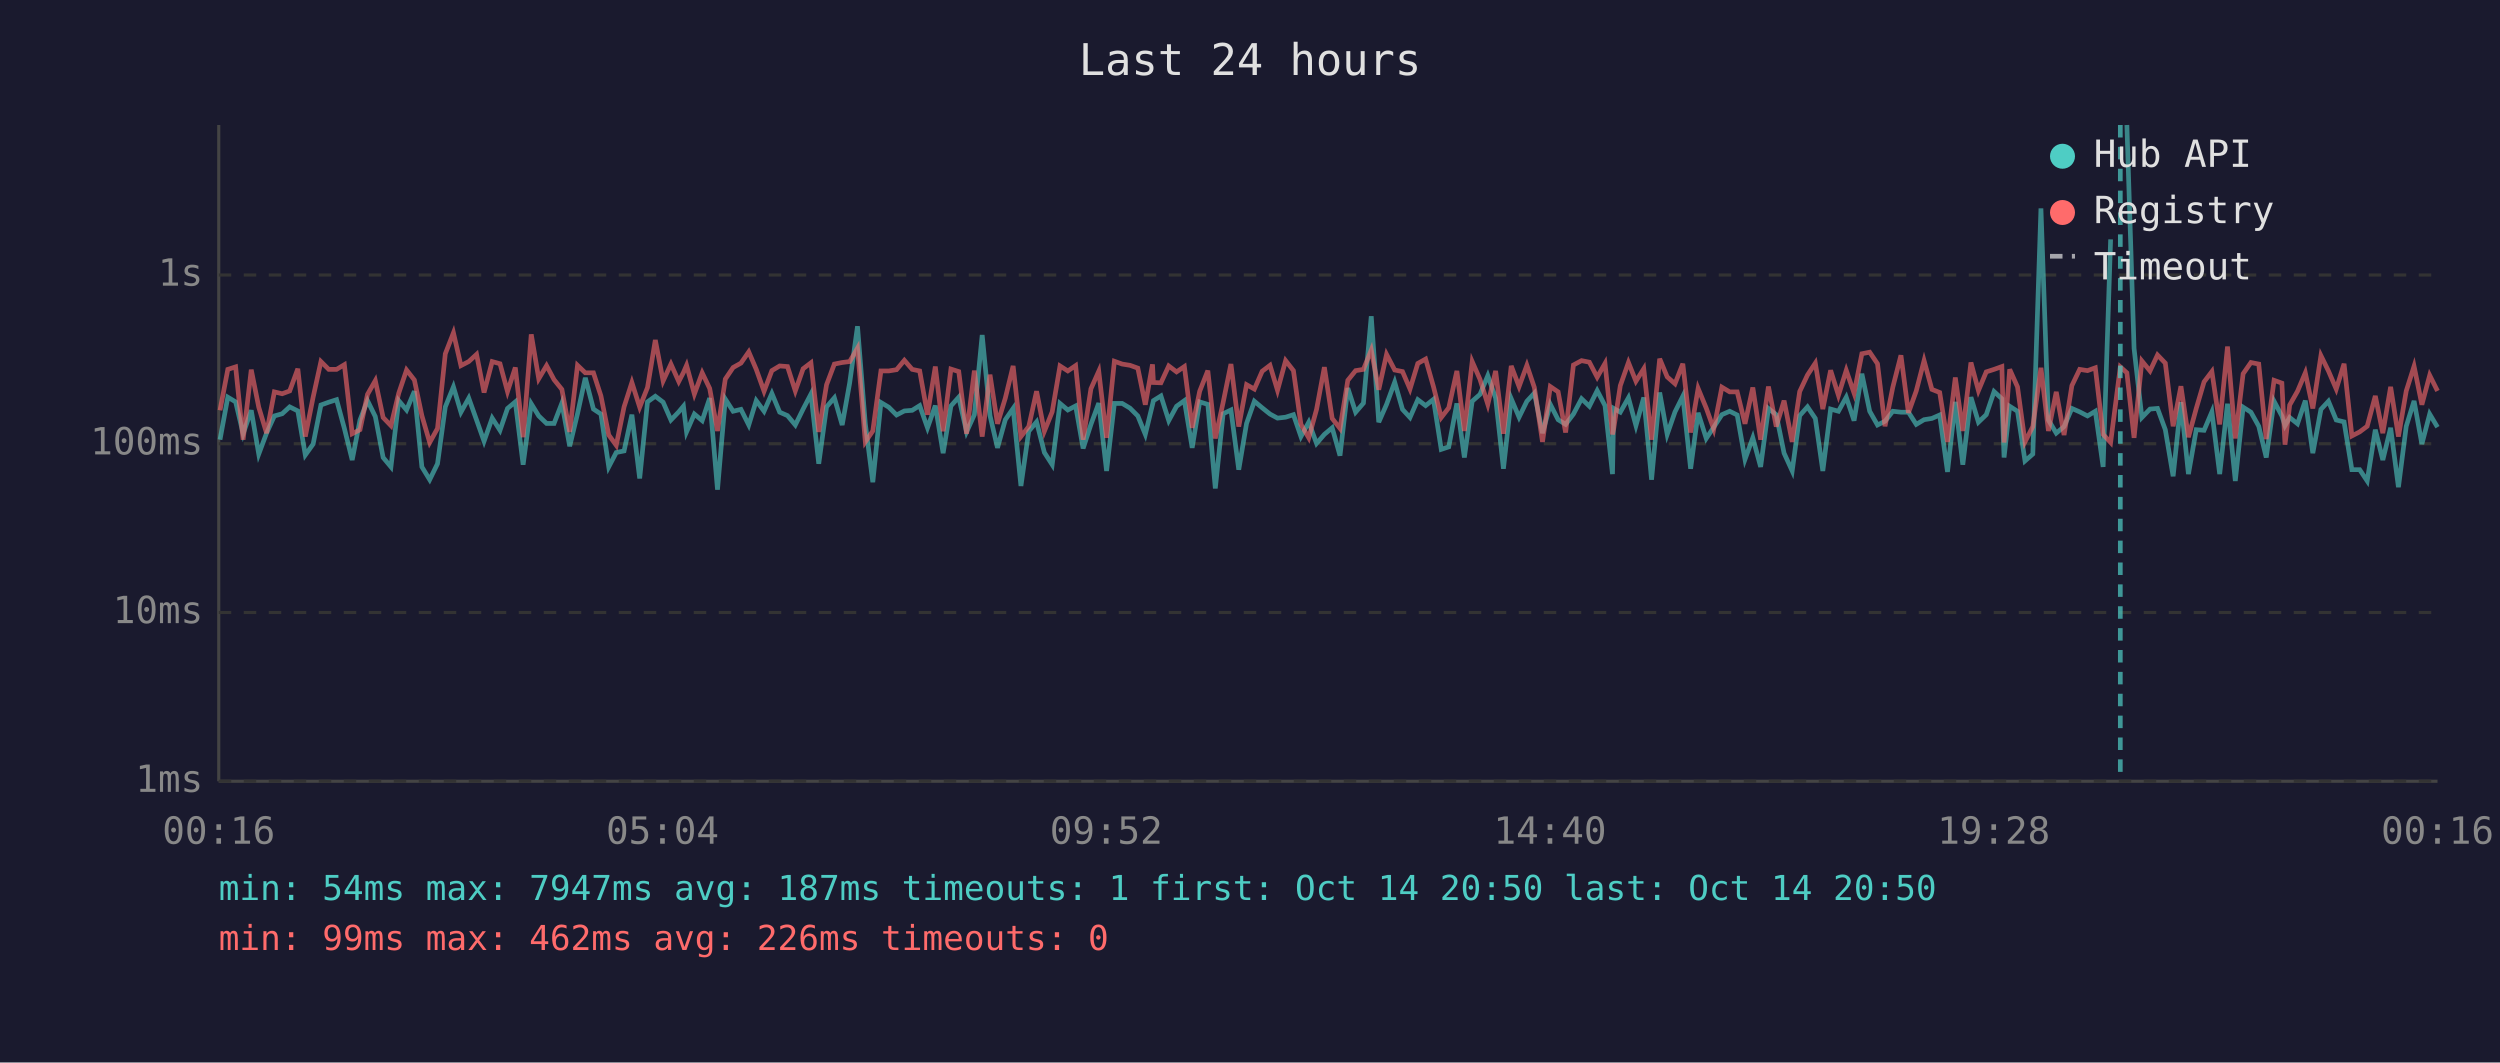
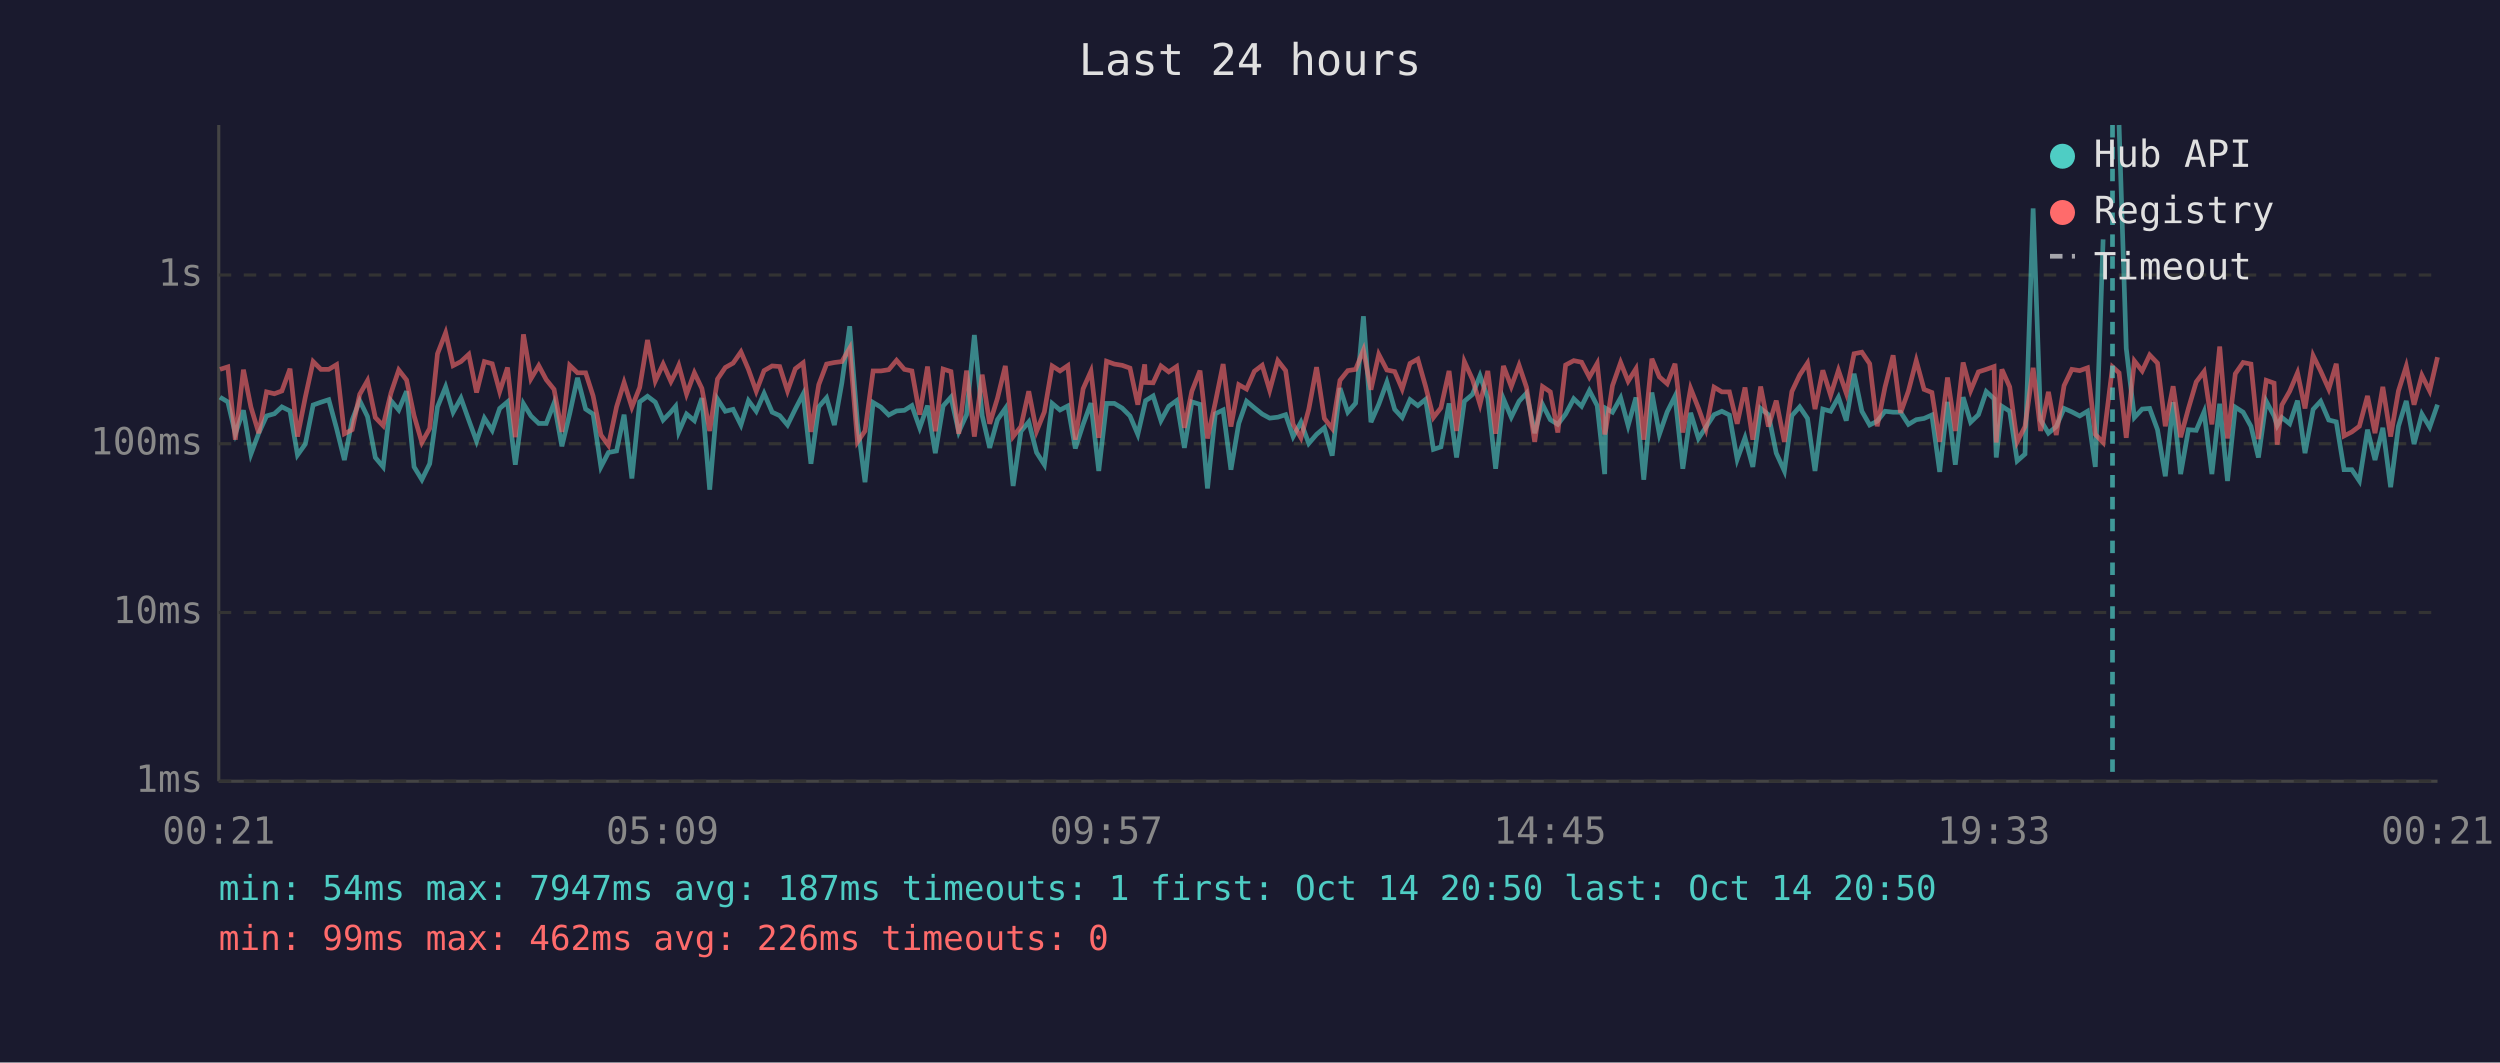
<svg xmlns="http://www.w3.org/2000/svg" viewBox="0 0 800 340" font-family="monospace" font-size="12">
  <rect width="800" height="340" fill="#1a1a2e" />
  <text x="400" y="24" fill="#e0e0e0" font-size="14" text-anchor="middle">Last 24 hours</text>
  <line x1="70" y1="40" x2="70" y2="250" stroke="#444" stroke-width="1" />
  <line x1="70" y1="250" x2="780" y2="250" stroke="#444" stroke-width="1" />
  <line x1="70" y1="250" x2="780" y2="250" stroke="#333" stroke-width="1" stroke-dasharray="4" />
  <text x="65" y="250" fill="#888" text-anchor="end" dominant-baseline="middle">1ms</text>
  <line x1="70" y1="196" x2="780" y2="196" stroke="#333" stroke-width="1" stroke-dasharray="4" />
  <text x="65" y="196" fill="#888" text-anchor="end" dominant-baseline="middle">10ms</text>
  <line x1="70" y1="142" x2="780" y2="142" stroke="#333" stroke-width="1" stroke-dasharray="4" />
  <text x="65" y="142" fill="#888" text-anchor="end" dominant-baseline="middle">100ms</text>
  <line x1="70" y1="88" x2="780" y2="88" stroke="#333" stroke-width="1" stroke-dasharray="4" />
  <text x="65" y="88" fill="#888" text-anchor="end" dominant-baseline="middle">1s</text>
-   <text x="70" y="270" fill="#888" text-anchor="middle">00:16</text>
-   <text x="212" y="270" fill="#888" text-anchor="middle">05:04</text>
-   <text x="354" y="270" fill="#888" text-anchor="middle">09:52</text>
-   <text x="496" y="270" fill="#888" text-anchor="middle">14:40</text>
-   <text x="638" y="270" fill="#888" text-anchor="middle">19:28</text>
-   <text x="780" y="270" fill="#888" text-anchor="middle">00:16</text>
-   <polyline points="70.4,140.7 72.9,127.1 75.4,128.6 77.8,138.8 80.4,131.3 82.8,145.3 85.3,138.6 87.8,133.1 90.3,132.4 92.7,130.2 95.3,131.5 97.7,145.6 100.2,142.1 102.7,129.6 105.2,128.7 107.7,127.9 110.2,137.1 112.7,147.2 115.2,134.4 117.6,128.2 120.1,133.3 122.6,146.4 125.1,149.4 127.6,128.2 130.1,131.2 132.6,125.2 135.0,149.4 137.5,153.5 140.0,148.4 142.5,130.2 145.1,123.8 147.5,131.9 150.0,127.4 152.5,134.4 154.9,141.2 157.5,133.8 160.0,137.7 162.4,130.7 164.9,128.6 167.4,148.7 170.0,129.2 172.4,133.1 174.9,135.5 177.3,135.5 179.8,129.0 182.3,142.8 184.8,132.4 187.3,120.9 189.9,130.9 192.3,132.5 194.8,149.4 197.2,144.8 199.7,144.3 202.2,132.7 204.7,153.1 207.2,128.6 209.7,126.8 212.2,128.7 214.7,134.4 217.2,131.8 218.7,130.0 219.7,138.2 222.2,132.5 224.7,134.6 227.1,127.4 229.6,156.7 232.1,127.7 234.6,131.6 237.1,131.0 239.6,136.0 242.0,128.2 244.5,131.6 247.0,125.9 249.5,131.9 252.0,133.0 254.5,136.0 257.0,130.9 259.5,126.1 262.0,148.4 264.5,130.2 267.0,127.3 269.5,136.0 271.9,122.5 274.4,104.4 276.9,135.6 279.3,154.3 281.9,128.8 284.4,130.3 286.9,132.8 289.4,131.5 291.9,131.3 294.3,129.8 296.8,136.9 299.3,129.8 301.8,145.0 304.3,129.9 306.8,127.1 309.3,138.2 311.8,132.7 314.3,107.2 316.8,133.0 319.2,143.3 321.7,134.3 324.2,130.7 326.7,155.5 329.2,138.0 331.7,135.0 334.2,144.8 336.7,148.7 339.2,129.1 341.7,131.2 344.2,129.9 346.6,143.5 349.1,135.8 351.6,129.0 354.1,150.7 356.6,129.1 359.1,129.1 361.6,130.6 364.1,133.1 366.5,139.0 368.8,129.5 369.1,128.2 371.5,126.7 374.0,134.6 376.5,130.0 379.0,128.2 381.5,143.3 383.9,128.6 386.5,129.4 388.9,156.3 391.4,132.4 393.9,131.2 396.4,150.3 398.9,135.5 401.4,128.4 403.9,130.5 406.4,132.5 408.8,133.8 411.4,133.5 413.9,132.7 416.3,139.7 418.8,135.1 421.3,141.9 423.8,139.0 426.3,136.9 428.8,145.8 431.3,124.2 433.8,131.9 436.3,129.0 438.8,101.2 441.2,135.1 443.7,129.4 446.3,122.3 448.8,131.0 451.2,133.6 453.7,127.9 456.2,129.8 458.7,127.8 461.2,143.8 463.6,143.0 466.2,129.1 468.6,146.4 471.1,128.4 473.6,126.2 476.1,120.2 478.6,127.4 481.1,150.0 483.6,127.6 486.1,133.5 488.6,128.4 491.0,125.8 493.6,138.6 496.1,129.4 498.6,134.3 501.0,135.8 503.5,132.5 506.1,127.6 508.6,130.0 511.1,125.0 513.6,129.8 516.0,151.7 516.4,130.7 518.5,131.9 521.1,127.3 523.5,136.2 526.0,127.2 528.5,153.5 531.1,125.6 533.5,139.0 536.0,131.8 538.5,126.8 541.0,150.0 543.4,132.1 546.0,140.3 548.4,136.7 551.0,132.7 553.5,131.6 555.9,132.8 558.4,147.0 560.9,140.1 563.4,149.4 565.9,130.7 568.4,132.7 570.9,145.0 573.5,150.7 575.9,133.0 578.4,130.2 580.9,133.9 583.3,150.7 585.8,130.9 588.3,131.6 590.8,127.1 593.3,134.6 595.8,119.6 598.3,131.6 600.8,136.0 603.2,134.8 605.7,131.6 608.3,131.9 610.7,131.9 613.2,135.8 615.7,134.3 618.2,133.9 620.7,132.8 623.2,151.0 625.7,128.6 628.1,148.7 630.7,127.1 633.1,135.1 635.6,132.7 638.1,125.3 640.6,127.6 641.3,146.4 643.1,130.0 645.6,131.6 648.0,147.5 650.5,145.3 653.1,66.7 655.5,134.4 658.0,138.6 660.5,136.5 663.0,130.7 665.5,131.8 668.0,133.1 670.5,131.6 673.0,149.4 675.4,76.6" fill="none" stroke="#4ecdc4" stroke-width="1.5" opacity="0.6" />
-   <polyline points="680.6,40.0 682.9,111.5 685.4,133.6 688.0,130.9 690.4,130.7 692.9,137.5 695.4,152.4 697.9,128.7 700.3,151.7 702.8,137.5 705.3,137.7 707.8,131.8 710.3,151.7 712.8,129.2 715.3,153.9 717.8,130.3 720.3,131.9 722.8,136.4 725.2,146.4 727.7,128.4 730.2,133.1 731.2,136.2 732.7,133.6 735.2,135.6 737.7,128.2 740.1,145.0 742.7,131.0 745.1,128.4 747.6,134.4 750.1,135.0 752.6,150.3 755.1,150.3 757.5,153.9 760.1,137.5 762.5,147.2 765.0,136.9 767.5,155.9 770.0,136.4 772.5,128.3 775.0,142.1 777.5,132.5 780.0,136.7" fill="none" stroke="#4ecdc4" stroke-width="1.5" opacity="0.6" />
-   <polyline points="70.4,131.3 72.9,118.2 75.4,117.4 77.8,140.7 80.4,118.3 82.8,130.3 85.3,138.6 87.8,125.4 90.3,126.0 92.7,125.1 95.3,118.0 97.7,139.7 100.2,127.1 102.7,115.7 105.2,118.2 107.7,118.2 110.2,116.7 112.7,138.8 115.2,137.5 117.6,126.2 120.1,121.8 122.6,133.6 125.1,136.2 127.6,125.8 130.1,118.4 132.6,121.6 135.0,133.0 137.5,141.6 140.0,137.1 142.5,113.2 145.1,106.5 147.5,117.0 150.0,115.7 152.5,113.4 154.9,125.6 157.5,115.7 160.0,116.4 162.4,125.3 164.9,117.6 167.4,139.9 170.0,107.0 172.4,121.2 174.9,117.0 177.3,121.5 179.8,124.6 182.3,138.2 184.8,116.9 187.3,119.3 189.9,119.3 192.3,126.7 194.8,139.2 197.2,142.5 199.7,130.2 202.2,122.4 204.7,130.3 207.2,124.0 209.7,108.8 212.2,121.9 214.7,116.5 217.2,122.1 218.7,119.2 219.7,116.9 222.2,126.1 224.7,119.3 227.1,124.3 229.6,137.9 232.1,121.3 234.6,117.6 237.1,116.2 239.6,112.6 242.0,118.2 244.5,125.2 247.0,118.6 249.5,117.1 252.0,117.3 254.5,125.1 257.0,118.0 259.5,116.1 262.0,138.2 264.5,123.1 267.0,116.5 269.5,116.0 271.9,115.7 274.4,111.4 276.9,141.4 279.3,137.9 281.9,118.7 284.4,118.7 286.9,118.3 289.4,115.3 291.9,118.2 294.3,118.7 296.8,132.7 299.3,117.3 301.8,138.0 304.3,118.1 306.8,118.9 309.3,138.8 311.8,118.6 314.3,139.7 316.8,119.9 319.2,135.6 321.7,127.4 324.2,117.1 326.7,139.7 329.2,136.5 331.7,125.2 334.2,138.0 336.7,131.8 339.2,117.1 341.7,118.7 344.2,117.0 346.6,140.7 349.1,124.4 351.6,118.8 354.1,140.1 356.6,115.6 359.1,116.5 361.6,116.9 364.1,117.8 366.5,129.5 368.8,116.6 369.1,122.4 371.5,122.5 374.0,117.1 376.5,119.0 379.0,117.3 381.5,136.9 383.9,125.2 386.5,118.6 388.9,140.3 391.4,128.8 393.9,116.5 396.4,136.5 398.9,123.1 401.4,124.5 403.9,118.8 406.4,116.9 408.8,124.9 411.4,115.4 413.9,118.6 416.3,135.8 418.8,140.1 421.3,131.0 423.8,117.5 426.3,133.9 428.8,137.1 431.3,121.7 433.8,118.6 436.3,118.2 438.8,112.0 441.2,124.7 443.7,113.4 446.3,118.4 448.8,118.9 451.2,124.5 453.7,116.3 456.2,114.9 458.7,123.7 461.2,133.6 463.6,130.5 466.2,118.7 468.6,137.9 471.1,115.7 473.6,121.4 476.1,129.4 478.6,118.7 481.1,138.8 483.6,117.1 486.1,123.7 488.6,116.9 491.0,124.0 493.6,141.4 496.1,123.7 498.6,125.4 501.0,138.4 503.5,116.8 506.1,115.4 508.6,115.9 511.1,120.7 513.6,116.3 516.0,139.0 516.4,137.1 518.5,123.4 521.1,116.0 523.5,122.0 526.0,118.0 528.5,140.7 531.1,114.8 533.5,120.6 536.0,122.8 538.5,116.4 541.0,138.4 543.4,124.3 546.0,130.6 548.4,137.3 551.0,123.9 553.5,125.4 555.9,125.4 558.4,135.6 560.9,124.0 563.4,140.7 565.9,123.7 568.4,136.5 570.9,128.2 573.5,141.4 575.9,125.3 578.4,120.0 580.9,116.2 583.3,130.9 585.8,118.5 588.3,126.5 590.8,118.5 593.3,125.8 595.8,113.2 598.3,112.7 600.8,116.4 603.2,136.4 605.7,123.9 608.3,113.7 610.7,132.1 613.2,125.1 615.7,115.4 618.2,124.6 620.7,125.6 623.2,141.4 625.7,120.8 628.1,137.9 630.7,116.0 633.1,125.0 635.6,119.0 638.1,118.2 640.6,117.3 641.3,141.6 643.1,118.2 645.6,123.8 648.0,141.4 650.5,136.5 653.1,117.7 655.5,137.9 658.0,125.4 660.5,139.2 663.0,123.4 665.5,118.2 668.0,118.6 670.5,117.7 673.0,139.0 675.4,141.6 678.5,117.4 680.6,119.3 682.9,140.1 685.4,115.5 688.0,118.7 690.4,113.6 692.9,116.2 695.4,136.4 697.9,123.6 700.3,139.9 702.8,130.7 705.3,122.2 707.8,118.9 710.3,135.8 712.8,110.9 715.3,140.3 717.8,119.6 720.3,116.0 722.8,116.5 725.2,140.5 727.7,121.7 730.2,122.6 731.2,142.3 732.7,129.6 735.2,125.2 737.7,119.3 740.1,130.7 742.7,113.8 745.1,118.7 747.6,124.5 750.1,116.4 752.6,139.5 755.1,138.2 757.5,136.4 760.1,126.7 762.5,138.6 765.0,123.8 767.5,139.7 770.0,125.1 772.5,117.2 775.0,129.5 777.5,120.1 780.0,125.1" fill="none" stroke="#ff6b6b" stroke-width="1.5" opacity="0.6" />
-   <line x1="678.5" y1="40" x2="678.5" y2="250" stroke="#4ecdc4" stroke-width="1.5" stroke-dasharray="4,3" opacity="0.7" />
+   <text x="70" y="270" fill="#888" text-anchor="middle">00:21</text>
+   <text x="212" y="270" fill="#888" text-anchor="middle">05:09</text>
+   <text x="354" y="270" fill="#888" text-anchor="middle">09:57</text>
+   <text x="496" y="270" fill="#888" text-anchor="middle">14:45</text>
+   <text x="638" y="270" fill="#888" text-anchor="middle">19:33</text>
+   <text x="780" y="270" fill="#888" text-anchor="middle">00:21</text>
+   <polyline points="70.4,127.1 72.9,128.6 75.3,138.8 77.9,131.3 80.3,145.3 82.8,138.6 85.3,133.1 87.8,132.4 90.2,130.2 92.8,131.5 95.2,145.6 97.7,142.1 100.2,129.6 102.7,128.7 105.2,127.9 107.7,137.1 110.2,147.2 112.7,134.4 115.1,128.2 117.6,133.3 120.1,146.4 122.6,149.4 125.1,128.2 127.6,131.2 130.1,125.2 132.5,149.4 135.0,153.5 137.5,148.4 140.0,130.2 142.6,123.8 145.0,131.9 147.5,127.4 150.0,134.4 152.5,141.2 155.0,133.8 157.5,137.7 159.9,130.7 162.4,128.6 164.9,148.7 167.5,129.2 169.9,133.1 172.4,135.5 174.8,135.5 177.3,129.0 179.8,142.8 182.3,132.4 184.8,120.9 187.4,130.9 189.8,132.5 192.3,149.4 194.7,144.8 197.3,144.3 199.7,132.7 202.2,153.1 204.7,128.6 207.2,126.8 209.7,128.7 212.2,134.4 214.7,131.8 216.2,130.0 217.2,138.2 219.7,132.5 222.2,134.6 224.6,127.4 227.1,156.7 229.6,127.7 232.1,131.6 234.6,131.0 237.1,136.0 239.5,128.2 242.0,131.6 244.5,125.9 247.1,131.9 249.5,133.0 252.0,136.0 254.5,130.9 257.0,126.1 259.5,148.4 262.0,130.2 264.5,127.3 267.0,136.0 269.4,122.5 271.9,104.4 274.4,135.6 276.8,154.3 279.4,128.8 281.9,130.3 284.4,132.8 286.9,131.5 289.4,131.3 291.8,129.8 294.3,136.9 296.8,129.8 299.3,145.0 301.8,129.9 304.3,127.1 306.8,138.2 309.3,132.7 311.8,107.2 314.3,133.0 316.7,143.3 319.2,134.3 321.7,130.7 324.2,155.5 326.7,138.0 329.2,135.0 331.7,144.8 334.2,148.7 336.7,129.1 339.2,131.2 341.7,129.9 344.1,143.5 346.6,135.8 349.1,129.0 351.6,150.7 354.1,129.1 356.6,129.1 359.1,130.6 361.6,133.1 364.1,139.0 366.3,129.5 366.6,128.2 369.0,126.7 371.5,134.6 374.0,130.0 376.5,128.2 379.0,143.3 381.4,128.6 384.0,129.4 386.4,156.3 388.9,132.4 391.4,131.2 393.9,150.3 396.4,135.5 398.9,128.4 401.4,130.5 403.9,132.5 406.3,133.8 408.9,133.5 411.4,132.7 413.8,139.7 416.3,135.1 418.8,141.9 421.3,139.0 423.8,136.9 426.3,145.8 428.8,124.2 431.3,131.9 433.8,129.0 436.3,101.2 438.7,135.1 441.2,129.4 443.8,122.3 446.3,131.0 448.7,133.6 451.2,127.9 453.7,129.8 456.2,127.8 458.7,143.8 461.1,143.0 463.7,129.1 466.1,146.4 468.6,128.4 471.2,126.2 473.6,120.2 476.1,127.4 478.6,150.0 481.1,127.6 483.6,133.5 486.1,128.4 488.5,125.8 491.1,138.6 493.6,129.4 496.1,134.3 498.5,135.8 501.0,132.5 503.6,127.6 506.1,130.0 508.6,125.0 511.1,129.8 513.5,151.7 513.9,130.7 516.0,131.9 518.6,127.3 521.0,136.2 523.5,127.2 526.0,153.5 528.6,125.6 531.0,139.0 533.5,131.8 536.0,126.8 538.5,150.0 541.0,132.1 543.5,140.3 545.9,136.7 548.5,132.7 551.0,131.6 553.4,132.8 555.9,147.0 558.4,140.1 560.9,149.4 563.4,130.7 565.9,132.7 568.4,145.0 571.0,150.7 573.4,133.0 575.9,130.2 578.4,133.9 580.8,150.7 583.3,130.9 585.8,131.6 588.3,127.1 590.8,134.6 593.3,119.6 595.8,131.6 598.3,136.0 600.7,134.8 603.2,131.6 605.8,131.9 608.2,131.9 610.7,135.8 613.2,134.3 615.7,133.9 618.2,132.8 620.7,151.0 623.2,128.6 625.7,148.7 628.2,127.1 630.6,135.1 633.1,132.7 635.6,125.3 638.1,127.6 638.8,146.4 640.6,130.0 643.1,131.6 645.5,147.5 648.0,145.3 650.6,66.7 653.0,134.4 655.5,138.6 658.0,136.5 660.5,130.7 663.0,131.8 665.5,133.1 668.0,131.6 670.5,149.4 673.0,76.6" fill="none" stroke="#4ecdc4" stroke-width="1.5" opacity="0.6" />
+   <polyline points="678.1,40.0 680.4,111.5 683.0,133.6 685.5,130.9 687.9,130.7 690.4,137.5 692.9,152.4 695.4,128.7 697.8,151.7 700.3,137.5 702.8,137.7 705.3,131.8 707.8,151.7 710.3,129.2 712.8,153.9 715.3,130.3 717.8,131.9 720.3,136.4 722.7,146.4 725.2,128.4 727.7,133.1 728.7,136.2 730.2,133.6 732.7,135.6 735.2,128.2 737.6,145.0 740.2,131.0 742.6,128.4 745.2,134.4 747.6,135.0 750.1,150.3 752.6,150.3 755.0,153.9 757.6,137.5 760.0,147.2 762.5,136.9 765.0,155.9 767.5,136.4 770.0,128.3 772.5,142.1 775.0,132.5 777.5,136.7 780.0,129.5" fill="none" stroke="#4ecdc4" stroke-width="1.5" opacity="0.6" />
+   <polyline points="70.4,118.2 72.9,117.4 75.3,140.7 77.9,118.3 80.3,130.3 82.8,138.6 85.3,125.4 87.8,126.0 90.2,125.1 92.8,118.0 95.2,139.7 97.7,127.1 100.2,115.7 102.7,118.2 105.2,118.2 107.7,116.7 110.2,138.8 112.7,137.5 115.1,126.2 117.6,121.8 120.1,133.6 122.6,136.2 125.1,125.8 127.6,118.4 130.1,121.6 132.5,133.0 135.0,141.6 137.5,137.1 140.0,113.2 142.6,106.5 145.0,117.0 147.5,115.7 150.0,113.4 152.5,125.6 155.0,115.7 157.5,116.4 159.9,125.3 162.4,117.6 164.9,139.9 167.5,107.0 169.9,121.2 172.4,117.0 174.8,121.5 177.3,124.6 179.8,138.2 182.3,116.9 184.8,119.3 187.4,119.3 189.8,126.7 192.3,139.2 194.7,142.5 197.3,130.2 199.7,122.4 202.2,130.3 204.7,124.0 207.2,108.8 209.7,121.9 212.2,116.5 214.7,122.1 216.2,119.2 217.2,116.9 219.7,126.1 222.2,119.3 224.6,124.3 227.1,137.9 229.6,121.3 232.1,117.6 234.6,116.2 237.1,112.6 239.5,118.2 242.0,125.2 244.5,118.6 247.1,117.1 249.5,117.3 252.0,125.1 254.5,118.0 257.0,116.1 259.5,138.2 262.0,123.1 264.5,116.5 267.0,116.0 269.4,115.7 271.9,111.4 274.4,141.4 276.8,137.9 279.4,118.7 281.9,118.7 284.4,118.3 286.9,115.3 289.4,118.2 291.8,118.7 294.3,132.7 296.8,117.3 299.3,138.0 301.8,118.1 304.3,118.9 306.8,138.8 309.3,118.6 311.8,139.7 314.3,119.9 316.7,135.6 319.2,127.4 321.7,117.1 324.2,139.7 326.7,136.5 329.2,125.2 331.7,138.0 334.2,131.8 336.7,117.1 339.2,118.7 341.7,117.0 344.1,140.7 346.6,124.4 349.1,118.8 351.6,140.1 354.1,115.6 356.6,116.5 359.1,116.9 361.6,117.8 364.1,129.5 366.3,116.6 366.6,122.4 369.0,122.5 371.5,117.1 374.0,119.0 376.5,117.3 379.0,136.9 381.4,125.2 384.0,118.6 386.4,140.3 388.9,128.8 391.4,116.5 393.9,136.5 396.4,123.1 398.9,124.5 401.4,118.8 403.9,116.9 406.3,124.9 408.9,115.4 411.4,118.6 413.8,135.8 416.3,140.1 418.8,131.0 421.3,117.5 423.8,133.9 426.3,137.1 428.8,121.7 431.3,118.6 433.8,118.2 436.3,112.0 438.7,124.7 441.2,113.4 443.8,118.4 446.3,118.9 448.7,124.5 451.2,116.3 453.7,114.9 456.2,123.7 458.7,133.6 461.1,130.5 463.7,118.7 466.1,137.9 468.6,115.7 471.2,121.4 473.6,129.4 476.1,118.7 478.6,138.8 481.1,117.1 483.6,123.7 486.1,116.9 488.5,124.0 491.1,141.4 493.6,123.7 496.1,125.4 498.5,138.4 501.0,116.8 503.6,115.4 506.1,115.9 508.6,120.7 511.1,116.3 513.5,139.0 513.9,137.1 516.0,123.4 518.6,116.0 521.0,122.0 523.5,118.0 526.0,140.7 528.6,114.8 531.0,120.6 533.5,122.8 536.0,116.4 538.5,138.4 541.0,124.3 543.5,130.6 545.9,137.3 548.5,123.9 551.0,125.4 553.4,125.4 555.9,135.6 558.4,124.0 560.9,140.7 563.4,123.7 565.9,136.5 568.4,128.2 571.0,141.4 573.4,125.3 575.9,120.0 578.4,116.2 580.8,130.9 583.3,118.5 585.8,126.5 588.3,118.5 590.8,125.8 593.3,113.2 595.8,112.7 598.3,116.4 600.7,136.4 603.2,123.9 605.8,113.7 608.2,132.1 610.7,125.1 613.2,115.4 615.7,124.6 618.2,125.6 620.7,141.4 623.2,120.8 625.7,137.9 628.2,116.0 630.6,125.0 633.1,119.0 635.6,118.2 638.1,117.3 638.8,141.6 640.6,118.2 643.1,123.8 645.5,141.4 648.0,136.5 650.6,117.7 653.0,137.9 655.5,125.4 658.0,139.2 660.5,123.4 663.0,118.2 665.5,118.6 668.0,117.7 670.5,139.0 673.0,141.6 676.0,117.4 678.1,119.3 680.4,140.1 683.0,115.5 685.5,118.7 687.9,113.6 690.4,116.2 692.9,136.4 695.4,123.6 697.8,139.9 700.3,130.7 702.8,122.2 705.3,118.9 707.8,135.8 710.3,110.9 712.8,140.3 715.3,119.6 717.8,116.0 720.3,116.5 722.7,140.5 725.2,121.7 727.7,122.6 728.7,142.3 730.2,129.6 732.7,125.2 735.2,119.3 737.6,130.7 740.2,113.8 742.6,118.7 745.2,124.5 747.6,116.4 750.1,139.5 752.6,138.2 755.0,136.4 757.6,126.7 760.0,138.6 762.5,123.8 765.0,139.7 767.5,125.1 770.0,117.2 772.5,129.5 775.0,120.1 777.5,125.1 780.0,114.3" fill="none" stroke="#ff6b6b" stroke-width="1.5" opacity="0.6" />
+   <line x1="676.0" y1="40" x2="676.0" y2="250" stroke="#4ecdc4" stroke-width="1.5" stroke-dasharray="4,3" opacity="0.7" />
  <circle cx="660" cy="50" r="4" fill="#4ecdc4" />
  <text x="670" y="50" fill="#e0e0e0" dominant-baseline="middle">Hub API</text>
  <circle cx="660" cy="68" r="4" fill="#ff6b6b" />
  <text x="670" y="68" fill="#e0e0e0" dominant-baseline="middle">Registry</text>
  <line x1="656" y1="82" x2="664" y2="82" stroke="#e0e0e0" stroke-width="1.5" stroke-dasharray="4,3" opacity="0.7" />
  <text x="670" y="86" fill="#e0e0e0" dominant-baseline="middle">Timeout</text>
  <text x="70" y="288" fill="#4ecdc4" font-size="11">min: 54ms  max: 7947ms  avg: 187ms  timeouts: 1  first: Oct 14 20:50  last: Oct 14 20:50</text>
  <text x="70" y="304" fill="#ff6b6b" font-size="11">min: 99ms  max: 462ms  avg: 226ms  timeouts: 0</text>
</svg>
